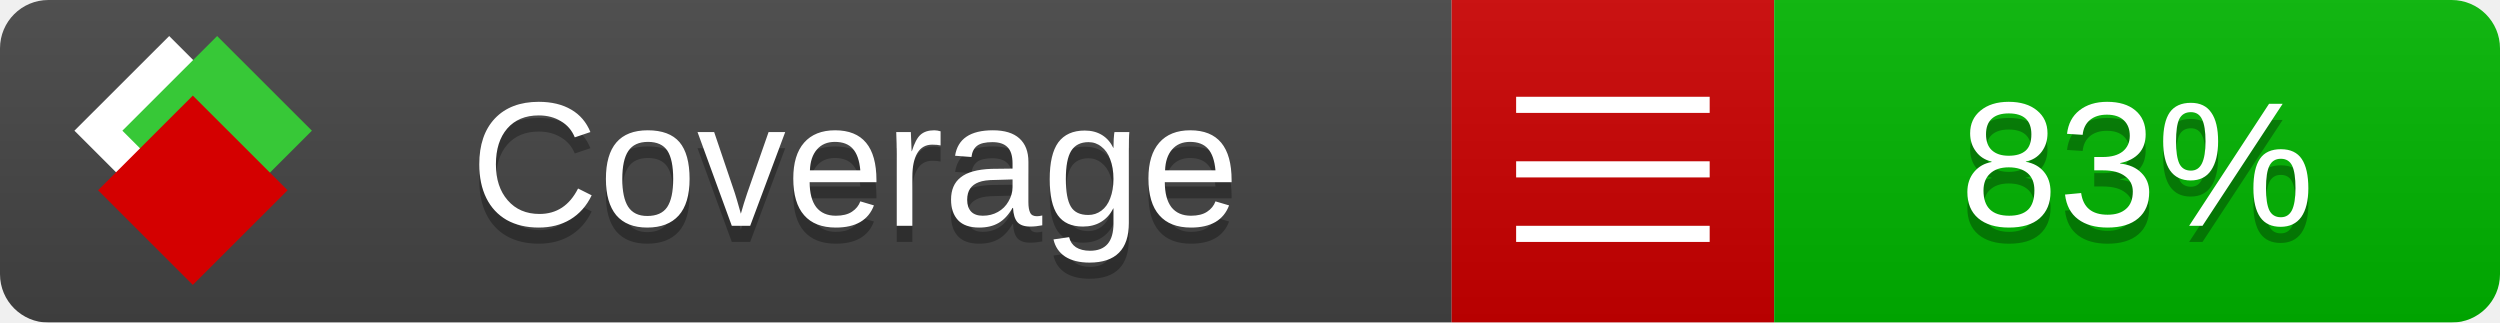
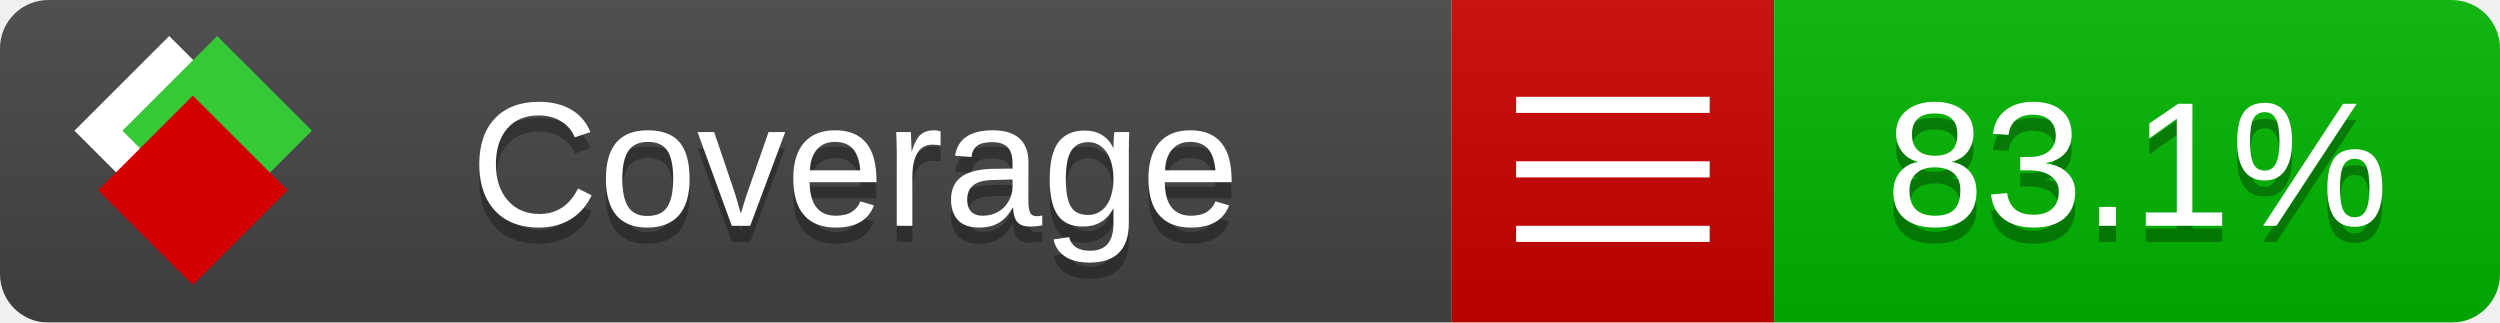
<svg xmlns="http://www.w3.org/2000/svg" xmlns:xlink="http://www.w3.org/1999/xlink" width="155" height="20">
  <style type="text/css">
          
            @keyframes fade1 {
                0% { visibility: visible; opacity: 1; }
               23% { visibility: visible; opacity: 1; }
               25% { visibility: hidden; opacity: 0; }
               48% { visibility: hidden; opacity: 0; }
               50% { visibility: hidden; opacity: 0; }
               73% { visibility: hidden; opacity: 0; }
               75% { visibility: hidden; opacity: 0; }
               98% { visibility: hidden; opacity: 0; }
              100% { visibility: visible; opacity: 1; }
            }
            @keyframes fade2 {
                0% { visibility: hidden; opacity: 0; }
               23% { visibility: hidden; opacity: 0; }
               25% { visibility: visible; opacity: 1; }
               48% { visibility: visible; opacity: 1; }
               50% { visibility: hidden; opacity: 0; }
               73% { visibility: hidden; opacity: 0; }
               75% { visibility: hidden; opacity: 0; }
               98% { visibility: hidden; opacity: 0; }
              100% { visibility: hidden; opacity: 0; }
            }
            @keyframes fade3 {
                0% { visibility: hidden; opacity: 0; }
               23% { visibility: hidden; opacity: 0; }
               25% { visibility: hidden; opacity: 0; }
               48% { visibility: hidden; opacity: 0; }
               50% { visibility: visible; opacity: 1; }
               73% { visibility: visible; opacity: 1; }
               75% { visibility: hidden; opacity: 0; }
               98% { visibility: hidden; opacity: 0; }
              100% { visibility: hidden; opacity: 0; }
            }
            @keyframes fade4 {
                0% { visibility: hidden; opacity: 0; }
               23% { visibility: hidden; opacity: 0; }
               25% { visibility: hidden; opacity: 0; }
               48% { visibility: hidden; opacity: 0; }
               50% { visibility: hidden; opacity: 0; }
               73% { visibility: hidden; opacity: 0; }
               75% { visibility: visible; opacity: 1; }
               98% { visibility: visible; opacity: 1; }
              100% { visibility: hidden; opacity: 0; }
            }
            .linecoverage {
                animation-duration: 15s;
                animation-name: fade1;
                animation-iteration-count: infinite;
            }
            .branchcoverage {
                animation-duration: 15s;
                animation-name: fade2;
                animation-iteration-count: infinite;
            }
            .methodcoverage {
                animation-duration: 15s;
                animation-name: fade3;
                animation-iteration-count: infinite;
            }
            .fullmethodcoverage {
                animation-duration: 15s;
                animation-name: fade4;
                animation-iteration-count: infinite;
            }
          
    </style>
  <defs>
    <linearGradient id="gradient" x2="0" y2="100%">
      <stop offset="0" stop-color="#bbb" stop-opacity=".1" />
      <stop offset="1" stop-opacity=".1" />
    </linearGradient>
    <linearGradient id="c">
      <stop offset="0" stop-color="#d40000" />
      <stop offset="1" stop-color="#ff2a2a" />
    </linearGradient>
    <linearGradient id="a">
      <stop offset="0" stop-color="#e0e0de" />
      <stop offset="1" stop-color="#fff" />
    </linearGradient>
    <linearGradient id="b">
      <stop offset="0" stop-color="#37c837" />
      <stop offset="1" stop-color="#217821" />
    </linearGradient>
    <linearGradient xlink:href="#a" id="e" x1="106.44" x2="69.96" y1="-11.96" y2="-46.84" gradientTransform="matrix(-.8426 -.00045 -.00045 -.8426 -94.27 -75.82)" gradientUnits="userSpaceOnUse" />
    <linearGradient xlink:href="#b" id="f" x1="56.19" x2="77.97" y1="-23.45" y2="10.62" gradientTransform="matrix(.8426 .00045 .00045 .8426 94.27 75.82)" gradientUnits="userSpaceOnUse" />
    <linearGradient xlink:href="#c" id="g" x1="79.98" x2="132.9" y1="10.79" y2="10.79" gradientTransform="matrix(.8426 .00045 .00045 .8426 94.27 75.82)" gradientUnits="userSpaceOnUse" />
    <mask id="mask">
      <rect width="155" height="20" rx="3" fill="#fff" />
    </mask>
    <g id="icon" transform="matrix(.04486 0 0 .04481 -.48 -.63)">
      <rect width="52.92" height="52.92" x="-109.72" y="-27.13" fill="url(#e)" transform="rotate(-135)" />
      <rect width="52.92" height="52.92" x="70.19" y="-39.18" fill="url(#f)" transform="rotate(45)" />
      <rect width="52.92" height="52.92" x="80.05" y="-15.74" fill="url(#g)" transform="rotate(45)" />
    </g>
  </defs>
  <g mask="url(#mask)">
    <rect x="0" y="0" width="90" height="20" fill="#444" />
    <rect x="90" y="0" width="20" height="20" fill="#c00" />
    <rect x="110" y="0" width="45" height="20" fill="#00B600" />
    <rect x="0" y="0" width="155" height="20" fill="url(#gradient)" />
  </g>
  <g>
    <path class="" stroke="#fff" d="M94 6.5 h12 M94 10.5 h12 M94 14.5 h12" />
  </g>
  <g fill="#fff" text-anchor="middle" font-family="Verdana,Arial,Geneva,sans-serif" font-size="11">
    <a xlink:href="https://github.com/danielpalme/ReportGenerator" target="_top">
      <use xlink:href="#icon" transform="translate(3,1) scale(3.5)" />
    </a>
    <text x="53" y="15" fill="#010101" fill-opacity=".3">Coverage</text>
    <text x="53" y="14" fill="#fff">Coverage</text>
-     <text class="" x="132.5" y="15" fill="#010101" fill-opacity=".3">83%</text>
-     <text class="" x="132.5" y="14">83%</text>
+     <text class="" x="132.5" y="15" fill="#010101" fill-opacity=".3">83.1%</text>
+     <text class="" x="132.5" y="14">83.1%</text>
  </g>
  <g>
    <rect class="" x="90" y="0" width="65" height="20" fill-opacity="0" />
  </g>
</svg>
